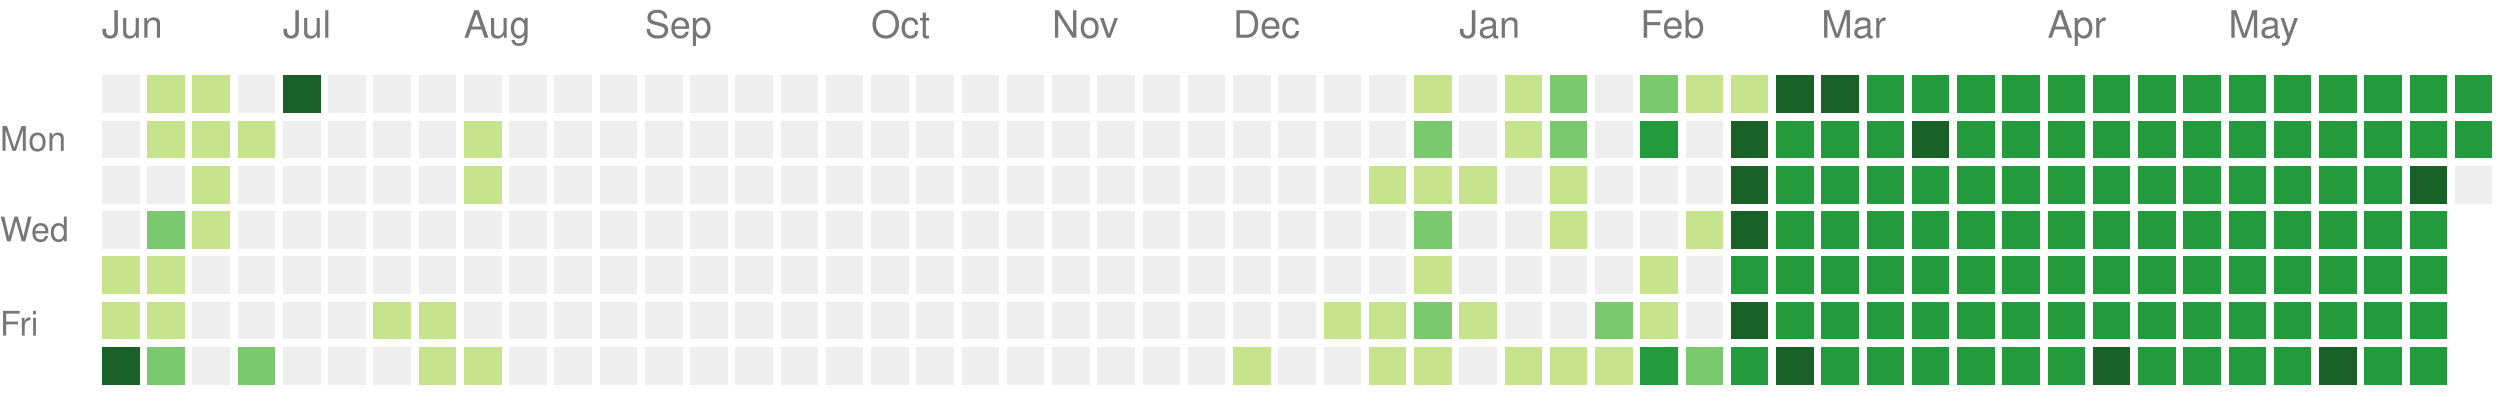
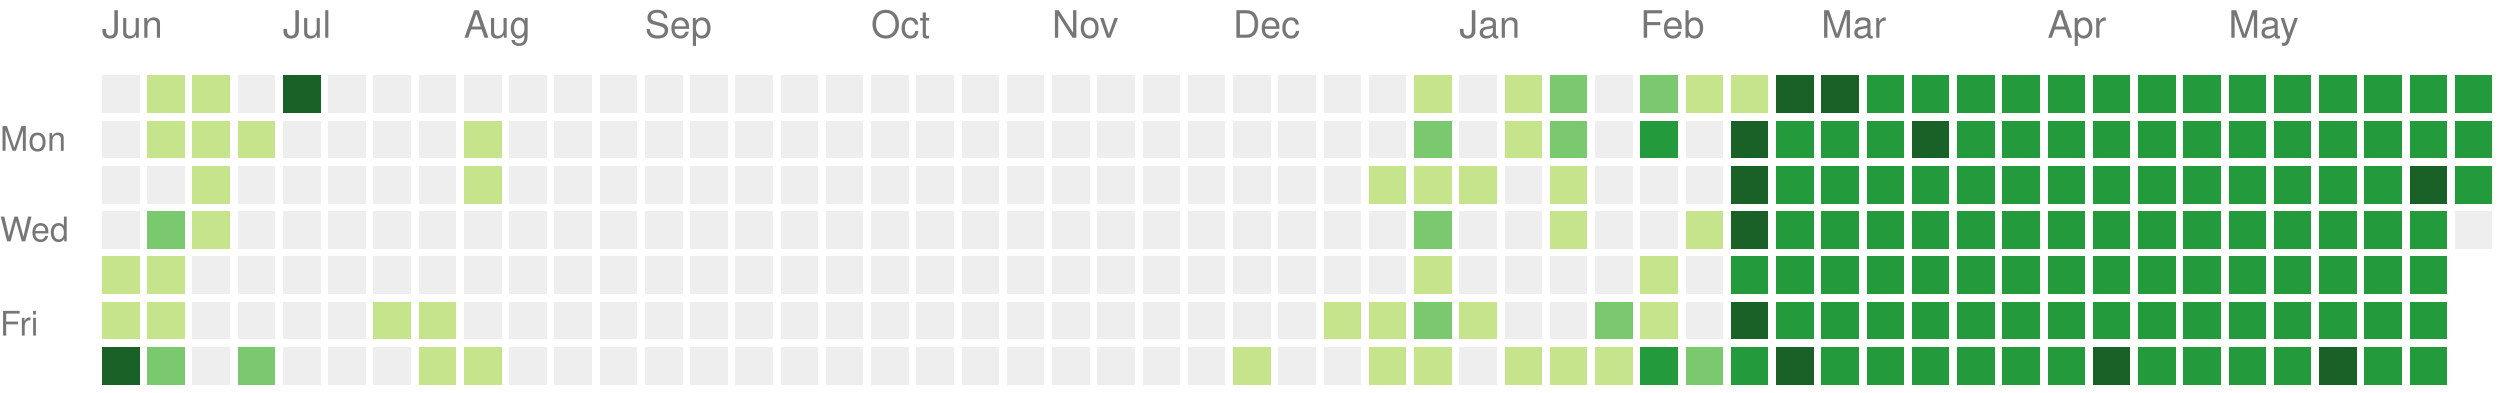
<svg xmlns="http://www.w3.org/2000/svg" version="1.1" width="663" height="104">
  <rect style="fill:#eeeeee;shape-rendering:crispedges;" data-score="0" data-date="2024-06-09" x="27" y="20" width="10" height="10" />
  <rect style="fill:#c6e48b;shape-rendering:crispedges;" data-score="1" data-date="2024-06-16" x="39" y="20" width="10" height="10" />
  <rect style="fill:#c6e48b;shape-rendering:crispedges;" data-score="1" data-date="2024-06-23" x="51" y="20" width="10" height="10" />
  <rect style="fill:#eeeeee;shape-rendering:crispedges;" data-score="0" data-date="2024-06-30" x="63" y="20" width="10" height="10" />
  <rect style="fill:#196127;shape-rendering:crispedges;" data-score="4" data-date="2024-07-07" x="75" y="20" width="10" height="10" />
  <rect style="fill:#eeeeee;shape-rendering:crispedges;" data-score="0" data-date="2024-07-14" x="87" y="20" width="10" height="10" />
  <rect style="fill:#eeeeee;shape-rendering:crispedges;" data-score="0" data-date="2024-07-21" x="99" y="20" width="10" height="10" />
  <rect style="fill:#eeeeee;shape-rendering:crispedges;" data-score="0" data-date="2024-07-28" x="111" y="20" width="10" height="10" />
  <rect style="fill:#eeeeee;shape-rendering:crispedges;" data-score="0" data-date="2024-08-04" x="123" y="20" width="10" height="10" />
  <rect style="fill:#eeeeee;shape-rendering:crispedges;" data-score="0" data-date="2024-08-11" x="135" y="20" width="10" height="10" />
  <rect style="fill:#eeeeee;shape-rendering:crispedges;" data-score="0" data-date="2024-08-18" x="147" y="20" width="10" height="10" />
  <rect style="fill:#eeeeee;shape-rendering:crispedges;" data-score="0" data-date="2024-08-25" x="159" y="20" width="10" height="10" />
  <rect style="fill:#eeeeee;shape-rendering:crispedges;" data-score="0" data-date="2024-09-01" x="171" y="20" width="10" height="10" />
  <rect style="fill:#eeeeee;shape-rendering:crispedges;" data-score="0" data-date="2024-09-08" x="183" y="20" width="10" height="10" />
  <rect style="fill:#eeeeee;shape-rendering:crispedges;" data-score="0" data-date="2024-09-15" x="195" y="20" width="10" height="10" />
  <rect style="fill:#eeeeee;shape-rendering:crispedges;" data-score="0" data-date="2024-09-22" x="207" y="20" width="10" height="10" />
  <rect style="fill:#eeeeee;shape-rendering:crispedges;" data-score="0" data-date="2024-09-29" x="219" y="20" width="10" height="10" />
  <rect style="fill:#eeeeee;shape-rendering:crispedges;" data-score="0" data-date="2024-10-06" x="231" y="20" width="10" height="10" />
  <rect style="fill:#eeeeee;shape-rendering:crispedges;" data-score="0" data-date="2024-10-13" x="243" y="20" width="10" height="10" />
  <rect style="fill:#eeeeee;shape-rendering:crispedges;" data-score="0" data-date="2024-10-20" x="255" y="20" width="10" height="10" />
  <rect style="fill:#eeeeee;shape-rendering:crispedges;" data-score="0" data-date="2024-10-27" x="267" y="20" width="10" height="10" />
  <rect style="fill:#eeeeee;shape-rendering:crispedges;" data-score="0" data-date="2024-11-03" x="279" y="20" width="10" height="10" />
  <rect style="fill:#eeeeee;shape-rendering:crispedges;" data-score="0" data-date="2024-11-10" x="291" y="20" width="10" height="10" />
  <rect style="fill:#eeeeee;shape-rendering:crispedges;" data-score="0" data-date="2024-11-17" x="303" y="20" width="10" height="10" />
  <rect style="fill:#eeeeee;shape-rendering:crispedges;" data-score="0" data-date="2024-11-24" x="315" y="20" width="10" height="10" />
  <rect style="fill:#eeeeee;shape-rendering:crispedges;" data-score="0" data-date="2024-12-01" x="327" y="20" width="10" height="10" />
  <rect style="fill:#eeeeee;shape-rendering:crispedges;" data-score="0" data-date="2024-12-08" x="339" y="20" width="10" height="10" />
  <rect style="fill:#eeeeee;shape-rendering:crispedges;" data-score="0" data-date="2024-12-15" x="351" y="20" width="10" height="10" />
  <rect style="fill:#eeeeee;shape-rendering:crispedges;" data-score="0" data-date="2024-12-22" x="363" y="20" width="10" height="10" />
  <rect style="fill:#c6e48b;shape-rendering:crispedges;" data-score="1" data-date="2024-12-29" x="375" y="20" width="10" height="10" />
  <rect style="fill:#eeeeee;shape-rendering:crispedges;" data-score="0" data-date="2025-01-05" x="387" y="20" width="10" height="10" />
  <rect style="fill:#c6e48b;shape-rendering:crispedges;" data-score="1" data-date="2025-01-12" x="399" y="20" width="10" height="10" />
  <rect style="fill:#7bc96f;shape-rendering:crispedges;" data-score="2" data-date="2025-01-19" x="411" y="20" width="10" height="10" />
  <rect style="fill:#eeeeee;shape-rendering:crispedges;" data-score="0" data-date="2025-01-26" x="423" y="20" width="10" height="10" />
  <rect style="fill:#7bc96f;shape-rendering:crispedges;" data-score="2" data-date="2025-02-02" x="435" y="20" width="10" height="10" />
  <rect style="fill:#c6e48b;shape-rendering:crispedges;" data-score="1" data-date="2025-02-09" x="447" y="20" width="10" height="10" />
  <rect style="fill:#c6e48b;shape-rendering:crispedges;" data-score="1" data-date="2025-02-16" x="459" y="20" width="10" height="10" />
  <rect style="fill:#196127;shape-rendering:crispedges;" data-score="4" data-date="2025-02-23" x="471" y="20" width="10" height="10" />
  <rect style="fill:#196127;shape-rendering:crispedges;" data-score="4" data-date="2025-03-02" x="483" y="20" width="10" height="10" />
  <rect style="fill:#239a3b;shape-rendering:crispedges;" data-score="3" data-date="2025-03-09" x="495" y="20" width="10" height="10" />
  <rect style="fill:#239a3b;shape-rendering:crispedges;" data-score="3" data-date="2025-03-16" x="507" y="20" width="10" height="10" />
  <rect style="fill:#239a3b;shape-rendering:crispedges;" data-score="3" data-date="2025-03-23" x="519" y="20" width="10" height="10" />
  <rect style="fill:#239a3b;shape-rendering:crispedges;" data-score="3" data-date="2025-03-30" x="531" y="20" width="10" height="10" />
  <rect style="fill:#239a3b;shape-rendering:crispedges;" data-score="3" data-date="2025-04-06" x="543" y="20" width="10" height="10" />
  <rect style="fill:#239a3b;shape-rendering:crispedges;" data-score="3" data-date="2025-04-13" x="555" y="20" width="10" height="10" />
  <rect style="fill:#239a3b;shape-rendering:crispedges;" data-score="3" data-date="2025-04-20" x="567" y="20" width="10" height="10" />
  <rect style="fill:#239a3b;shape-rendering:crispedges;" data-score="3" data-date="2025-04-27" x="579" y="20" width="10" height="10" />
  <rect style="fill:#239a3b;shape-rendering:crispedges;" data-score="3" data-date="2025-05-04" x="591" y="20" width="10" height="10" />
  <rect style="fill:#239a3b;shape-rendering:crispedges;" data-score="3" data-date="2025-05-11" x="603" y="20" width="10" height="10" />
  <rect style="fill:#239a3b;shape-rendering:crispedges;" data-score="3" data-date="2025-05-18" x="615" y="20" width="10" height="10" />
  <rect style="fill:#239a3b;shape-rendering:crispedges;" data-score="3" data-date="2025-05-25" x="627" y="20" width="10" height="10" />
  <rect style="fill:#239a3b;shape-rendering:crispedges;" data-score="3" data-date="2025-06-01" x="639" y="20" width="10" height="10" />
  <rect style="fill:#239a3b;shape-rendering:crispedges;" data-score="3" data-date="2025-06-08" x="651" y="20" width="10" height="10" />
  <rect style="fill:#eeeeee;shape-rendering:crispedges;" data-score="0" data-date="2024-06-10" x="27" y="32" width="10" height="10" />
  <rect style="fill:#c6e48b;shape-rendering:crispedges;" data-score="1" data-date="2024-06-17" x="39" y="32" width="10" height="10" />
  <rect style="fill:#c6e48b;shape-rendering:crispedges;" data-score="1" data-date="2024-06-24" x="51" y="32" width="10" height="10" />
  <rect style="fill:#c6e48b;shape-rendering:crispedges;" data-score="1" data-date="2024-07-01" x="63" y="32" width="10" height="10" />
  <rect style="fill:#eeeeee;shape-rendering:crispedges;" data-score="0" data-date="2024-07-08" x="75" y="32" width="10" height="10" />
  <rect style="fill:#eeeeee;shape-rendering:crispedges;" data-score="0" data-date="2024-07-15" x="87" y="32" width="10" height="10" />
  <rect style="fill:#eeeeee;shape-rendering:crispedges;" data-score="0" data-date="2024-07-22" x="99" y="32" width="10" height="10" />
  <rect style="fill:#eeeeee;shape-rendering:crispedges;" data-score="0" data-date="2024-07-29" x="111" y="32" width="10" height="10" />
  <rect style="fill:#c6e48b;shape-rendering:crispedges;" data-score="1" data-date="2024-08-05" x="123" y="32" width="10" height="10" />
  <rect style="fill:#eeeeee;shape-rendering:crispedges;" data-score="0" data-date="2024-08-12" x="135" y="32" width="10" height="10" />
  <rect style="fill:#eeeeee;shape-rendering:crispedges;" data-score="0" data-date="2024-08-19" x="147" y="32" width="10" height="10" />
  <rect style="fill:#eeeeee;shape-rendering:crispedges;" data-score="0" data-date="2024-08-26" x="159" y="32" width="10" height="10" />
  <rect style="fill:#eeeeee;shape-rendering:crispedges;" data-score="0" data-date="2024-09-02" x="171" y="32" width="10" height="10" />
  <rect style="fill:#eeeeee;shape-rendering:crispedges;" data-score="0" data-date="2024-09-09" x="183" y="32" width="10" height="10" />
  <rect style="fill:#eeeeee;shape-rendering:crispedges;" data-score="0" data-date="2024-09-16" x="195" y="32" width="10" height="10" />
  <rect style="fill:#eeeeee;shape-rendering:crispedges;" data-score="0" data-date="2024-09-23" x="207" y="32" width="10" height="10" />
  <rect style="fill:#eeeeee;shape-rendering:crispedges;" data-score="0" data-date="2024-09-30" x="219" y="32" width="10" height="10" />
  <rect style="fill:#eeeeee;shape-rendering:crispedges;" data-score="0" data-date="2024-10-07" x="231" y="32" width="10" height="10" />
  <rect style="fill:#eeeeee;shape-rendering:crispedges;" data-score="0" data-date="2024-10-14" x="243" y="32" width="10" height="10" />
  <rect style="fill:#eeeeee;shape-rendering:crispedges;" data-score="0" data-date="2024-10-21" x="255" y="32" width="10" height="10" />
  <rect style="fill:#eeeeee;shape-rendering:crispedges;" data-score="0" data-date="2024-10-28" x="267" y="32" width="10" height="10" />
  <rect style="fill:#eeeeee;shape-rendering:crispedges;" data-score="0" data-date="2024-11-04" x="279" y="32" width="10" height="10" />
  <rect style="fill:#eeeeee;shape-rendering:crispedges;" data-score="0" data-date="2024-11-11" x="291" y="32" width="10" height="10" />
  <rect style="fill:#eeeeee;shape-rendering:crispedges;" data-score="0" data-date="2024-11-18" x="303" y="32" width="10" height="10" />
  <rect style="fill:#eeeeee;shape-rendering:crispedges;" data-score="0" data-date="2024-11-25" x="315" y="32" width="10" height="10" />
  <rect style="fill:#eeeeee;shape-rendering:crispedges;" data-score="0" data-date="2024-12-02" x="327" y="32" width="10" height="10" />
  <rect style="fill:#eeeeee;shape-rendering:crispedges;" data-score="0" data-date="2024-12-09" x="339" y="32" width="10" height="10" />
  <rect style="fill:#eeeeee;shape-rendering:crispedges;" data-score="0" data-date="2024-12-16" x="351" y="32" width="10" height="10" />
  <rect style="fill:#eeeeee;shape-rendering:crispedges;" data-score="0" data-date="2024-12-23" x="363" y="32" width="10" height="10" />
  <rect style="fill:#7bc96f;shape-rendering:crispedges;" data-score="2" data-date="2024-12-30" x="375" y="32" width="10" height="10" />
  <rect style="fill:#eeeeee;shape-rendering:crispedges;" data-score="0" data-date="2025-01-06" x="387" y="32" width="10" height="10" />
  <rect style="fill:#c6e48b;shape-rendering:crispedges;" data-score="1" data-date="2025-01-13" x="399" y="32" width="10" height="10" />
  <rect style="fill:#7bc96f;shape-rendering:crispedges;" data-score="2" data-date="2025-01-20" x="411" y="32" width="10" height="10" />
  <rect style="fill:#eeeeee;shape-rendering:crispedges;" data-score="0" data-date="2025-01-27" x="423" y="32" width="10" height="10" />
  <rect style="fill:#239a3b;shape-rendering:crispedges;" data-score="3" data-date="2025-02-03" x="435" y="32" width="10" height="10" />
  <rect style="fill:#eeeeee;shape-rendering:crispedges;" data-score="0" data-date="2025-02-10" x="447" y="32" width="10" height="10" />
  <rect style="fill:#196127;shape-rendering:crispedges;" data-score="4" data-date="2025-02-17" x="459" y="32" width="10" height="10" />
  <rect style="fill:#239a3b;shape-rendering:crispedges;" data-score="3" data-date="2025-02-24" x="471" y="32" width="10" height="10" />
  <rect style="fill:#239a3b;shape-rendering:crispedges;" data-score="3" data-date="2025-03-03" x="483" y="32" width="10" height="10" />
  <rect style="fill:#239a3b;shape-rendering:crispedges;" data-score="3" data-date="2025-03-10" x="495" y="32" width="10" height="10" />
  <rect style="fill:#196127;shape-rendering:crispedges;" data-score="4" data-date="2025-03-17" x="507" y="32" width="10" height="10" />
  <rect style="fill:#239a3b;shape-rendering:crispedges;" data-score="3" data-date="2025-03-24" x="519" y="32" width="10" height="10" />
  <rect style="fill:#239a3b;shape-rendering:crispedges;" data-score="3" data-date="2025-03-31" x="531" y="32" width="10" height="10" />
  <rect style="fill:#239a3b;shape-rendering:crispedges;" data-score="3" data-date="2025-04-07" x="543" y="32" width="10" height="10" />
  <rect style="fill:#239a3b;shape-rendering:crispedges;" data-score="3" data-date="2025-04-14" x="555" y="32" width="10" height="10" />
  <rect style="fill:#239a3b;shape-rendering:crispedges;" data-score="3" data-date="2025-04-21" x="567" y="32" width="10" height="10" />
  <rect style="fill:#239a3b;shape-rendering:crispedges;" data-score="3" data-date="2025-04-28" x="579" y="32" width="10" height="10" />
  <rect style="fill:#239a3b;shape-rendering:crispedges;" data-score="3" data-date="2025-05-05" x="591" y="32" width="10" height="10" />
  <rect style="fill:#239a3b;shape-rendering:crispedges;" data-score="3" data-date="2025-05-12" x="603" y="32" width="10" height="10" />
  <rect style="fill:#239a3b;shape-rendering:crispedges;" data-score="3" data-date="2025-05-19" x="615" y="32" width="10" height="10" />
  <rect style="fill:#239a3b;shape-rendering:crispedges;" data-score="3" data-date="2025-05-26" x="627" y="32" width="10" height="10" />
  <rect style="fill:#239a3b;shape-rendering:crispedges;" data-score="3" data-date="2025-06-02" x="639" y="32" width="10" height="10" />
  <rect style="fill:#239a3b;shape-rendering:crispedges;" data-score="3" data-date="2025-06-09" x="651" y="32" width="10" height="10" />
  <rect style="fill:#eeeeee;shape-rendering:crispedges;" data-score="0" data-date="2024-06-11" x="27" y="44" width="10" height="10" />
  <rect style="fill:#eeeeee;shape-rendering:crispedges;" data-score="0" data-date="2024-06-18" x="39" y="44" width="10" height="10" />
  <rect style="fill:#c6e48b;shape-rendering:crispedges;" data-score="1" data-date="2024-06-25" x="51" y="44" width="10" height="10" />
  <rect style="fill:#eeeeee;shape-rendering:crispedges;" data-score="0" data-date="2024-07-02" x="63" y="44" width="10" height="10" />
  <rect style="fill:#eeeeee;shape-rendering:crispedges;" data-score="0" data-date="2024-07-09" x="75" y="44" width="10" height="10" />
  <rect style="fill:#eeeeee;shape-rendering:crispedges;" data-score="0" data-date="2024-07-16" x="87" y="44" width="10" height="10" />
  <rect style="fill:#eeeeee;shape-rendering:crispedges;" data-score="0" data-date="2024-07-23" x="99" y="44" width="10" height="10" />
  <rect style="fill:#eeeeee;shape-rendering:crispedges;" data-score="0" data-date="2024-07-30" x="111" y="44" width="10" height="10" />
  <rect style="fill:#c6e48b;shape-rendering:crispedges;" data-score="1" data-date="2024-08-06" x="123" y="44" width="10" height="10" />
  <rect style="fill:#eeeeee;shape-rendering:crispedges;" data-score="0" data-date="2024-08-13" x="135" y="44" width="10" height="10" />
  <rect style="fill:#eeeeee;shape-rendering:crispedges;" data-score="0" data-date="2024-08-20" x="147" y="44" width="10" height="10" />
  <rect style="fill:#eeeeee;shape-rendering:crispedges;" data-score="0" data-date="2024-08-27" x="159" y="44" width="10" height="10" />
  <rect style="fill:#eeeeee;shape-rendering:crispedges;" data-score="0" data-date="2024-09-03" x="171" y="44" width="10" height="10" />
  <rect style="fill:#eeeeee;shape-rendering:crispedges;" data-score="0" data-date="2024-09-10" x="183" y="44" width="10" height="10" />
  <rect style="fill:#eeeeee;shape-rendering:crispedges;" data-score="0" data-date="2024-09-17" x="195" y="44" width="10" height="10" />
  <rect style="fill:#eeeeee;shape-rendering:crispedges;" data-score="0" data-date="2024-09-24" x="207" y="44" width="10" height="10" />
  <rect style="fill:#eeeeee;shape-rendering:crispedges;" data-score="0" data-date="2024-10-01" x="219" y="44" width="10" height="10" />
  <rect style="fill:#eeeeee;shape-rendering:crispedges;" data-score="0" data-date="2024-10-08" x="231" y="44" width="10" height="10" />
  <rect style="fill:#eeeeee;shape-rendering:crispedges;" data-score="0" data-date="2024-10-15" x="243" y="44" width="10" height="10" />
  <rect style="fill:#eeeeee;shape-rendering:crispedges;" data-score="0" data-date="2024-10-22" x="255" y="44" width="10" height="10" />
  <rect style="fill:#eeeeee;shape-rendering:crispedges;" data-score="0" data-date="2024-10-29" x="267" y="44" width="10" height="10" />
  <rect style="fill:#eeeeee;shape-rendering:crispedges;" data-score="0" data-date="2024-11-05" x="279" y="44" width="10" height="10" />
  <rect style="fill:#eeeeee;shape-rendering:crispedges;" data-score="0" data-date="2024-11-12" x="291" y="44" width="10" height="10" />
  <rect style="fill:#eeeeee;shape-rendering:crispedges;" data-score="0" data-date="2024-11-19" x="303" y="44" width="10" height="10" />
  <rect style="fill:#eeeeee;shape-rendering:crispedges;" data-score="0" data-date="2024-11-26" x="315" y="44" width="10" height="10" />
  <rect style="fill:#eeeeee;shape-rendering:crispedges;" data-score="0" data-date="2024-12-03" x="327" y="44" width="10" height="10" />
  <rect style="fill:#eeeeee;shape-rendering:crispedges;" data-score="0" data-date="2024-12-10" x="339" y="44" width="10" height="10" />
  <rect style="fill:#eeeeee;shape-rendering:crispedges;" data-score="0" data-date="2024-12-17" x="351" y="44" width="10" height="10" />
  <rect style="fill:#c6e48b;shape-rendering:crispedges;" data-score="1" data-date="2024-12-24" x="363" y="44" width="10" height="10" />
  <rect style="fill:#c6e48b;shape-rendering:crispedges;" data-score="1" data-date="2024-12-31" x="375" y="44" width="10" height="10" />
  <rect style="fill:#c6e48b;shape-rendering:crispedges;" data-score="1" data-date="2025-01-07" x="387" y="44" width="10" height="10" />
  <rect style="fill:#eeeeee;shape-rendering:crispedges;" data-score="0" data-date="2025-01-14" x="399" y="44" width="10" height="10" />
  <rect style="fill:#c6e48b;shape-rendering:crispedges;" data-score="1" data-date="2025-01-21" x="411" y="44" width="10" height="10" />
  <rect style="fill:#eeeeee;shape-rendering:crispedges;" data-score="0" data-date="2025-01-28" x="423" y="44" width="10" height="10" />
  <rect style="fill:#eeeeee;shape-rendering:crispedges;" data-score="0" data-date="2025-02-04" x="435" y="44" width="10" height="10" />
  <rect style="fill:#eeeeee;shape-rendering:crispedges;" data-score="0" data-date="2025-02-11" x="447" y="44" width="10" height="10" />
  <rect style="fill:#196127;shape-rendering:crispedges;" data-score="4" data-date="2025-02-18" x="459" y="44" width="10" height="10" />
  <rect style="fill:#239a3b;shape-rendering:crispedges;" data-score="3" data-date="2025-02-25" x="471" y="44" width="10" height="10" />
  <rect style="fill:#239a3b;shape-rendering:crispedges;" data-score="3" data-date="2025-03-04" x="483" y="44" width="10" height="10" />
  <rect style="fill:#239a3b;shape-rendering:crispedges;" data-score="3" data-date="2025-03-11" x="495" y="44" width="10" height="10" />
  <rect style="fill:#239a3b;shape-rendering:crispedges;" data-score="3" data-date="2025-03-18" x="507" y="44" width="10" height="10" />
  <rect style="fill:#239a3b;shape-rendering:crispedges;" data-score="3" data-date="2025-03-25" x="519" y="44" width="10" height="10" />
  <rect style="fill:#239a3b;shape-rendering:crispedges;" data-score="3" data-date="2025-04-01" x="531" y="44" width="10" height="10" />
  <rect style="fill:#239a3b;shape-rendering:crispedges;" data-score="3" data-date="2025-04-08" x="543" y="44" width="10" height="10" />
  <rect style="fill:#239a3b;shape-rendering:crispedges;" data-score="3" data-date="2025-04-15" x="555" y="44" width="10" height="10" />
  <rect style="fill:#239a3b;shape-rendering:crispedges;" data-score="3" data-date="2025-04-22" x="567" y="44" width="10" height="10" />
  <rect style="fill:#239a3b;shape-rendering:crispedges;" data-score="3" data-date="2025-04-29" x="579" y="44" width="10" height="10" />
  <rect style="fill:#239a3b;shape-rendering:crispedges;" data-score="3" data-date="2025-05-06" x="591" y="44" width="10" height="10" />
  <rect style="fill:#239a3b;shape-rendering:crispedges;" data-score="3" data-date="2025-05-13" x="603" y="44" width="10" height="10" />
  <rect style="fill:#239a3b;shape-rendering:crispedges;" data-score="3" data-date="2025-05-20" x="615" y="44" width="10" height="10" />
  <rect style="fill:#239a3b;shape-rendering:crispedges;" data-score="3" data-date="2025-05-27" x="627" y="44" width="10" height="10" />
  <rect style="fill:#196127;shape-rendering:crispedges;" data-score="4" data-date="2025-06-03" x="639" y="44" width="10" height="10" />
-   <rect style="fill:#eeeeee;shape-rendering:crispedges;" data-score="0" data-date="2025-06-10" x="651" y="44" width="10" height="10" />
+   <rect style="fill:#239a3b;shape-rendering:crispedges;" data-score="3" data-date="2025-06-10" x="651" y="44" width="10" height="10" />
  <rect style="fill:#eeeeee;shape-rendering:crispedges;" data-score="0" data-date="2024-06-12" x="27" y="56" width="10" height="10" />
  <rect style="fill:#7bc96f;shape-rendering:crispedges;" data-score="2" data-date="2024-06-19" x="39" y="56" width="10" height="10" />
  <rect style="fill:#c6e48b;shape-rendering:crispedges;" data-score="1" data-date="2024-06-26" x="51" y="56" width="10" height="10" />
  <rect style="fill:#eeeeee;shape-rendering:crispedges;" data-score="0" data-date="2024-07-03" x="63" y="56" width="10" height="10" />
  <rect style="fill:#eeeeee;shape-rendering:crispedges;" data-score="0" data-date="2024-07-10" x="75" y="56" width="10" height="10" />
  <rect style="fill:#eeeeee;shape-rendering:crispedges;" data-score="0" data-date="2024-07-17" x="87" y="56" width="10" height="10" />
  <rect style="fill:#eeeeee;shape-rendering:crispedges;" data-score="0" data-date="2024-07-24" x="99" y="56" width="10" height="10" />
  <rect style="fill:#eeeeee;shape-rendering:crispedges;" data-score="0" data-date="2024-07-31" x="111" y="56" width="10" height="10" />
  <rect style="fill:#eeeeee;shape-rendering:crispedges;" data-score="0" data-date="2024-08-07" x="123" y="56" width="10" height="10" />
  <rect style="fill:#eeeeee;shape-rendering:crispedges;" data-score="0" data-date="2024-08-14" x="135" y="56" width="10" height="10" />
  <rect style="fill:#eeeeee;shape-rendering:crispedges;" data-score="0" data-date="2024-08-21" x="147" y="56" width="10" height="10" />
  <rect style="fill:#eeeeee;shape-rendering:crispedges;" data-score="0" data-date="2024-08-28" x="159" y="56" width="10" height="10" />
  <rect style="fill:#eeeeee;shape-rendering:crispedges;" data-score="0" data-date="2024-09-04" x="171" y="56" width="10" height="10" />
  <rect style="fill:#eeeeee;shape-rendering:crispedges;" data-score="0" data-date="2024-09-11" x="183" y="56" width="10" height="10" />
  <rect style="fill:#eeeeee;shape-rendering:crispedges;" data-score="0" data-date="2024-09-18" x="195" y="56" width="10" height="10" />
  <rect style="fill:#eeeeee;shape-rendering:crispedges;" data-score="0" data-date="2024-09-25" x="207" y="56" width="10" height="10" />
  <rect style="fill:#eeeeee;shape-rendering:crispedges;" data-score="0" data-date="2024-10-02" x="219" y="56" width="10" height="10" />
  <rect style="fill:#eeeeee;shape-rendering:crispedges;" data-score="0" data-date="2024-10-09" x="231" y="56" width="10" height="10" />
  <rect style="fill:#eeeeee;shape-rendering:crispedges;" data-score="0" data-date="2024-10-16" x="243" y="56" width="10" height="10" />
  <rect style="fill:#eeeeee;shape-rendering:crispedges;" data-score="0" data-date="2024-10-23" x="255" y="56" width="10" height="10" />
  <rect style="fill:#eeeeee;shape-rendering:crispedges;" data-score="0" data-date="2024-10-30" x="267" y="56" width="10" height="10" />
  <rect style="fill:#eeeeee;shape-rendering:crispedges;" data-score="0" data-date="2024-11-06" x="279" y="56" width="10" height="10" />
  <rect style="fill:#eeeeee;shape-rendering:crispedges;" data-score="0" data-date="2024-11-13" x="291" y="56" width="10" height="10" />
  <rect style="fill:#eeeeee;shape-rendering:crispedges;" data-score="0" data-date="2024-11-20" x="303" y="56" width="10" height="10" />
  <rect style="fill:#eeeeee;shape-rendering:crispedges;" data-score="0" data-date="2024-11-27" x="315" y="56" width="10" height="10" />
  <rect style="fill:#eeeeee;shape-rendering:crispedges;" data-score="0" data-date="2024-12-04" x="327" y="56" width="10" height="10" />
  <rect style="fill:#eeeeee;shape-rendering:crispedges;" data-score="0" data-date="2024-12-11" x="339" y="56" width="10" height="10" />
  <rect style="fill:#eeeeee;shape-rendering:crispedges;" data-score="0" data-date="2024-12-18" x="351" y="56" width="10" height="10" />
  <rect style="fill:#eeeeee;shape-rendering:crispedges;" data-score="0" data-date="2024-12-25" x="363" y="56" width="10" height="10" />
  <rect style="fill:#7bc96f;shape-rendering:crispedges;" data-score="2" data-date="2025-01-01" x="375" y="56" width="10" height="10" />
  <rect style="fill:#eeeeee;shape-rendering:crispedges;" data-score="0" data-date="2025-01-08" x="387" y="56" width="10" height="10" />
  <rect style="fill:#eeeeee;shape-rendering:crispedges;" data-score="0" data-date="2025-01-15" x="399" y="56" width="10" height="10" />
  <rect style="fill:#c6e48b;shape-rendering:crispedges;" data-score="1" data-date="2025-01-22" x="411" y="56" width="10" height="10" />
  <rect style="fill:#eeeeee;shape-rendering:crispedges;" data-score="0" data-date="2025-01-29" x="423" y="56" width="10" height="10" />
  <rect style="fill:#eeeeee;shape-rendering:crispedges;" data-score="0" data-date="2025-02-05" x="435" y="56" width="10" height="10" />
  <rect style="fill:#c6e48b;shape-rendering:crispedges;" data-score="1" data-date="2025-02-12" x="447" y="56" width="10" height="10" />
  <rect style="fill:#196127;shape-rendering:crispedges;" data-score="4" data-date="2025-02-19" x="459" y="56" width="10" height="10" />
  <rect style="fill:#239a3b;shape-rendering:crispedges;" data-score="3" data-date="2025-02-26" x="471" y="56" width="10" height="10" />
  <rect style="fill:#239a3b;shape-rendering:crispedges;" data-score="3" data-date="2025-03-05" x="483" y="56" width="10" height="10" />
  <rect style="fill:#239a3b;shape-rendering:crispedges;" data-score="3" data-date="2025-03-12" x="495" y="56" width="10" height="10" />
  <rect style="fill:#239a3b;shape-rendering:crispedges;" data-score="3" data-date="2025-03-19" x="507" y="56" width="10" height="10" />
  <rect style="fill:#239a3b;shape-rendering:crispedges;" data-score="3" data-date="2025-03-26" x="519" y="56" width="10" height="10" />
  <rect style="fill:#239a3b;shape-rendering:crispedges;" data-score="3" data-date="2025-04-02" x="531" y="56" width="10" height="10" />
  <rect style="fill:#239a3b;shape-rendering:crispedges;" data-score="3" data-date="2025-04-09" x="543" y="56" width="10" height="10" />
  <rect style="fill:#239a3b;shape-rendering:crispedges;" data-score="3" data-date="2025-04-16" x="555" y="56" width="10" height="10" />
  <rect style="fill:#239a3b;shape-rendering:crispedges;" data-score="3" data-date="2025-04-23" x="567" y="56" width="10" height="10" />
  <rect style="fill:#239a3b;shape-rendering:crispedges;" data-score="3" data-date="2025-04-30" x="579" y="56" width="10" height="10" />
  <rect style="fill:#239a3b;shape-rendering:crispedges;" data-score="3" data-date="2025-05-07" x="591" y="56" width="10" height="10" />
  <rect style="fill:#239a3b;shape-rendering:crispedges;" data-score="3" data-date="2025-05-14" x="603" y="56" width="10" height="10" />
  <rect style="fill:#239a3b;shape-rendering:crispedges;" data-score="3" data-date="2025-05-21" x="615" y="56" width="10" height="10" />
  <rect style="fill:#239a3b;shape-rendering:crispedges;" data-score="3" data-date="2025-05-28" x="627" y="56" width="10" height="10" />
  <rect style="fill:#239a3b;shape-rendering:crispedges;" data-score="3" data-date="2025-06-04" x="639" y="56" width="10" height="10" />
+   <rect style="fill:#eeeeee;shape-rendering:crispedges;" data-score="0" data-date="2025-06-11" x="651" y="56" width="10" height="10" />
  <rect style="fill:#c6e48b;shape-rendering:crispedges;" data-score="1" data-date="2024-06-13" x="27" y="68" width="10" height="10" />
  <rect style="fill:#c6e48b;shape-rendering:crispedges;" data-score="1" data-date="2024-06-20" x="39" y="68" width="10" height="10" />
  <rect style="fill:#eeeeee;shape-rendering:crispedges;" data-score="0" data-date="2024-06-27" x="51" y="68" width="10" height="10" />
  <rect style="fill:#eeeeee;shape-rendering:crispedges;" data-score="0" data-date="2024-07-04" x="63" y="68" width="10" height="10" />
  <rect style="fill:#eeeeee;shape-rendering:crispedges;" data-score="0" data-date="2024-07-11" x="75" y="68" width="10" height="10" />
  <rect style="fill:#eeeeee;shape-rendering:crispedges;" data-score="0" data-date="2024-07-18" x="87" y="68" width="10" height="10" />
  <rect style="fill:#eeeeee;shape-rendering:crispedges;" data-score="0" data-date="2024-07-25" x="99" y="68" width="10" height="10" />
  <rect style="fill:#eeeeee;shape-rendering:crispedges;" data-score="0" data-date="2024-08-01" x="111" y="68" width="10" height="10" />
  <rect style="fill:#eeeeee;shape-rendering:crispedges;" data-score="0" data-date="2024-08-08" x="123" y="68" width="10" height="10" />
  <rect style="fill:#eeeeee;shape-rendering:crispedges;" data-score="0" data-date="2024-08-15" x="135" y="68" width="10" height="10" />
  <rect style="fill:#eeeeee;shape-rendering:crispedges;" data-score="0" data-date="2024-08-22" x="147" y="68" width="10" height="10" />
  <rect style="fill:#eeeeee;shape-rendering:crispedges;" data-score="0" data-date="2024-08-29" x="159" y="68" width="10" height="10" />
  <rect style="fill:#eeeeee;shape-rendering:crispedges;" data-score="0" data-date="2024-09-05" x="171" y="68" width="10" height="10" />
  <rect style="fill:#eeeeee;shape-rendering:crispedges;" data-score="0" data-date="2024-09-12" x="183" y="68" width="10" height="10" />
  <rect style="fill:#eeeeee;shape-rendering:crispedges;" data-score="0" data-date="2024-09-19" x="195" y="68" width="10" height="10" />
  <rect style="fill:#eeeeee;shape-rendering:crispedges;" data-score="0" data-date="2024-09-26" x="207" y="68" width="10" height="10" />
  <rect style="fill:#eeeeee;shape-rendering:crispedges;" data-score="0" data-date="2024-10-03" x="219" y="68" width="10" height="10" />
  <rect style="fill:#eeeeee;shape-rendering:crispedges;" data-score="0" data-date="2024-10-10" x="231" y="68" width="10" height="10" />
  <rect style="fill:#eeeeee;shape-rendering:crispedges;" data-score="0" data-date="2024-10-17" x="243" y="68" width="10" height="10" />
  <rect style="fill:#eeeeee;shape-rendering:crispedges;" data-score="0" data-date="2024-10-24" x="255" y="68" width="10" height="10" />
  <rect style="fill:#eeeeee;shape-rendering:crispedges;" data-score="0" data-date="2024-10-31" x="267" y="68" width="10" height="10" />
  <rect style="fill:#eeeeee;shape-rendering:crispedges;" data-score="0" data-date="2024-11-07" x="279" y="68" width="10" height="10" />
  <rect style="fill:#eeeeee;shape-rendering:crispedges;" data-score="0" data-date="2024-11-14" x="291" y="68" width="10" height="10" />
  <rect style="fill:#eeeeee;shape-rendering:crispedges;" data-score="0" data-date="2024-11-21" x="303" y="68" width="10" height="10" />
  <rect style="fill:#eeeeee;shape-rendering:crispedges;" data-score="0" data-date="2024-11-28" x="315" y="68" width="10" height="10" />
  <rect style="fill:#eeeeee;shape-rendering:crispedges;" data-score="0" data-date="2024-12-05" x="327" y="68" width="10" height="10" />
  <rect style="fill:#eeeeee;shape-rendering:crispedges;" data-score="0" data-date="2024-12-12" x="339" y="68" width="10" height="10" />
  <rect style="fill:#eeeeee;shape-rendering:crispedges;" data-score="0" data-date="2024-12-19" x="351" y="68" width="10" height="10" />
  <rect style="fill:#eeeeee;shape-rendering:crispedges;" data-score="0" data-date="2024-12-26" x="363" y="68" width="10" height="10" />
  <rect style="fill:#c6e48b;shape-rendering:crispedges;" data-score="1" data-date="2025-01-02" x="375" y="68" width="10" height="10" />
  <rect style="fill:#eeeeee;shape-rendering:crispedges;" data-score="0" data-date="2025-01-09" x="387" y="68" width="10" height="10" />
  <rect style="fill:#eeeeee;shape-rendering:crispedges;" data-score="0" data-date="2025-01-16" x="399" y="68" width="10" height="10" />
  <rect style="fill:#eeeeee;shape-rendering:crispedges;" data-score="0" data-date="2025-01-23" x="411" y="68" width="10" height="10" />
  <rect style="fill:#eeeeee;shape-rendering:crispedges;" data-score="0" data-date="2025-01-30" x="423" y="68" width="10" height="10" />
  <rect style="fill:#c6e48b;shape-rendering:crispedges;" data-score="1" data-date="2025-02-06" x="435" y="68" width="10" height="10" />
  <rect style="fill:#eeeeee;shape-rendering:crispedges;" data-score="0" data-date="2025-02-13" x="447" y="68" width="10" height="10" />
  <rect style="fill:#239a3b;shape-rendering:crispedges;" data-score="3" data-date="2025-02-20" x="459" y="68" width="10" height="10" />
  <rect style="fill:#239a3b;shape-rendering:crispedges;" data-score="3" data-date="2025-02-27" x="471" y="68" width="10" height="10" />
  <rect style="fill:#239a3b;shape-rendering:crispedges;" data-score="3" data-date="2025-03-06" x="483" y="68" width="10" height="10" />
  <rect style="fill:#239a3b;shape-rendering:crispedges;" data-score="3" data-date="2025-03-13" x="495" y="68" width="10" height="10" />
  <rect style="fill:#239a3b;shape-rendering:crispedges;" data-score="3" data-date="2025-03-20" x="507" y="68" width="10" height="10" />
  <rect style="fill:#239a3b;shape-rendering:crispedges;" data-score="3" data-date="2025-03-27" x="519" y="68" width="10" height="10" />
  <rect style="fill:#239a3b;shape-rendering:crispedges;" data-score="3" data-date="2025-04-03" x="531" y="68" width="10" height="10" />
  <rect style="fill:#239a3b;shape-rendering:crispedges;" data-score="3" data-date="2025-04-10" x="543" y="68" width="10" height="10" />
  <rect style="fill:#239a3b;shape-rendering:crispedges;" data-score="3" data-date="2025-04-17" x="555" y="68" width="10" height="10" />
  <rect style="fill:#239a3b;shape-rendering:crispedges;" data-score="3" data-date="2025-04-24" x="567" y="68" width="10" height="10" />
  <rect style="fill:#239a3b;shape-rendering:crispedges;" data-score="3" data-date="2025-05-01" x="579" y="68" width="10" height="10" />
  <rect style="fill:#239a3b;shape-rendering:crispedges;" data-score="3" data-date="2025-05-08" x="591" y="68" width="10" height="10" />
  <rect style="fill:#239a3b;shape-rendering:crispedges;" data-score="3" data-date="2025-05-15" x="603" y="68" width="10" height="10" />
  <rect style="fill:#239a3b;shape-rendering:crispedges;" data-score="3" data-date="2025-05-22" x="615" y="68" width="10" height="10" />
  <rect style="fill:#239a3b;shape-rendering:crispedges;" data-score="3" data-date="2025-05-29" x="627" y="68" width="10" height="10" />
  <rect style="fill:#239a3b;shape-rendering:crispedges;" data-score="3" data-date="2025-06-05" x="639" y="68" width="10" height="10" />
  <rect style="fill:#c6e48b;shape-rendering:crispedges;" data-score="1" data-date="2024-06-14" x="27" y="80" width="10" height="10" />
  <rect style="fill:#c6e48b;shape-rendering:crispedges;" data-score="1" data-date="2024-06-21" x="39" y="80" width="10" height="10" />
  <rect style="fill:#eeeeee;shape-rendering:crispedges;" data-score="0" data-date="2024-06-28" x="51" y="80" width="10" height="10" />
  <rect style="fill:#eeeeee;shape-rendering:crispedges;" data-score="0" data-date="2024-07-05" x="63" y="80" width="10" height="10" />
  <rect style="fill:#eeeeee;shape-rendering:crispedges;" data-score="0" data-date="2024-07-12" x="75" y="80" width="10" height="10" />
  <rect style="fill:#eeeeee;shape-rendering:crispedges;" data-score="0" data-date="2024-07-19" x="87" y="80" width="10" height="10" />
  <rect style="fill:#c6e48b;shape-rendering:crispedges;" data-score="1" data-date="2024-07-26" x="99" y="80" width="10" height="10" />
  <rect style="fill:#c6e48b;shape-rendering:crispedges;" data-score="1" data-date="2024-08-02" x="111" y="80" width="10" height="10" />
  <rect style="fill:#eeeeee;shape-rendering:crispedges;" data-score="0" data-date="2024-08-09" x="123" y="80" width="10" height="10" />
  <rect style="fill:#eeeeee;shape-rendering:crispedges;" data-score="0" data-date="2024-08-16" x="135" y="80" width="10" height="10" />
  <rect style="fill:#eeeeee;shape-rendering:crispedges;" data-score="0" data-date="2024-08-23" x="147" y="80" width="10" height="10" />
  <rect style="fill:#eeeeee;shape-rendering:crispedges;" data-score="0" data-date="2024-08-30" x="159" y="80" width="10" height="10" />
  <rect style="fill:#eeeeee;shape-rendering:crispedges;" data-score="0" data-date="2024-09-06" x="171" y="80" width="10" height="10" />
  <rect style="fill:#eeeeee;shape-rendering:crispedges;" data-score="0" data-date="2024-09-13" x="183" y="80" width="10" height="10" />
  <rect style="fill:#eeeeee;shape-rendering:crispedges;" data-score="0" data-date="2024-09-20" x="195" y="80" width="10" height="10" />
  <rect style="fill:#eeeeee;shape-rendering:crispedges;" data-score="0" data-date="2024-09-27" x="207" y="80" width="10" height="10" />
  <rect style="fill:#eeeeee;shape-rendering:crispedges;" data-score="0" data-date="2024-10-04" x="219" y="80" width="10" height="10" />
  <rect style="fill:#eeeeee;shape-rendering:crispedges;" data-score="0" data-date="2024-10-11" x="231" y="80" width="10" height="10" />
  <rect style="fill:#eeeeee;shape-rendering:crispedges;" data-score="0" data-date="2024-10-18" x="243" y="80" width="10" height="10" />
  <rect style="fill:#eeeeee;shape-rendering:crispedges;" data-score="0" data-date="2024-10-25" x="255" y="80" width="10" height="10" />
  <rect style="fill:#eeeeee;shape-rendering:crispedges;" data-score="0" data-date="2024-11-01" x="267" y="80" width="10" height="10" />
  <rect style="fill:#eeeeee;shape-rendering:crispedges;" data-score="0" data-date="2024-11-08" x="279" y="80" width="10" height="10" />
  <rect style="fill:#eeeeee;shape-rendering:crispedges;" data-score="0" data-date="2024-11-15" x="291" y="80" width="10" height="10" />
  <rect style="fill:#eeeeee;shape-rendering:crispedges;" data-score="0" data-date="2024-11-22" x="303" y="80" width="10" height="10" />
  <rect style="fill:#eeeeee;shape-rendering:crispedges;" data-score="0" data-date="2024-11-29" x="315" y="80" width="10" height="10" />
  <rect style="fill:#eeeeee;shape-rendering:crispedges;" data-score="0" data-date="2024-12-06" x="327" y="80" width="10" height="10" />
  <rect style="fill:#eeeeee;shape-rendering:crispedges;" data-score="0" data-date="2024-12-13" x="339" y="80" width="10" height="10" />
  <rect style="fill:#c6e48b;shape-rendering:crispedges;" data-score="1" data-date="2024-12-20" x="351" y="80" width="10" height="10" />
  <rect style="fill:#c6e48b;shape-rendering:crispedges;" data-score="1" data-date="2024-12-27" x="363" y="80" width="10" height="10" />
  <rect style="fill:#7bc96f;shape-rendering:crispedges;" data-score="2" data-date="2025-01-03" x="375" y="80" width="10" height="10" />
  <rect style="fill:#c6e48b;shape-rendering:crispedges;" data-score="1" data-date="2025-01-10" x="387" y="80" width="10" height="10" />
  <rect style="fill:#eeeeee;shape-rendering:crispedges;" data-score="0" data-date="2025-01-17" x="399" y="80" width="10" height="10" />
  <rect style="fill:#eeeeee;shape-rendering:crispedges;" data-score="0" data-date="2025-01-24" x="411" y="80" width="10" height="10" />
  <rect style="fill:#7bc96f;shape-rendering:crispedges;" data-score="2" data-date="2025-01-31" x="423" y="80" width="10" height="10" />
  <rect style="fill:#c6e48b;shape-rendering:crispedges;" data-score="1" data-date="2025-02-07" x="435" y="80" width="10" height="10" />
  <rect style="fill:#eeeeee;shape-rendering:crispedges;" data-score="0" data-date="2025-02-14" x="447" y="80" width="10" height="10" />
  <rect style="fill:#196127;shape-rendering:crispedges;" data-score="4" data-date="2025-02-21" x="459" y="80" width="10" height="10" />
  <rect style="fill:#239a3b;shape-rendering:crispedges;" data-score="3" data-date="2025-02-28" x="471" y="80" width="10" height="10" />
  <rect style="fill:#239a3b;shape-rendering:crispedges;" data-score="3" data-date="2025-03-07" x="483" y="80" width="10" height="10" />
  <rect style="fill:#239a3b;shape-rendering:crispedges;" data-score="3" data-date="2025-03-14" x="495" y="80" width="10" height="10" />
  <rect style="fill:#239a3b;shape-rendering:crispedges;" data-score="3" data-date="2025-03-21" x="507" y="80" width="10" height="10" />
  <rect style="fill:#239a3b;shape-rendering:crispedges;" data-score="3" data-date="2025-03-28" x="519" y="80" width="10" height="10" />
  <rect style="fill:#239a3b;shape-rendering:crispedges;" data-score="3" data-date="2025-04-04" x="531" y="80" width="10" height="10" />
  <rect style="fill:#239a3b;shape-rendering:crispedges;" data-score="3" data-date="2025-04-11" x="543" y="80" width="10" height="10" />
  <rect style="fill:#239a3b;shape-rendering:crispedges;" data-score="3" data-date="2025-04-18" x="555" y="80" width="10" height="10" />
  <rect style="fill:#239a3b;shape-rendering:crispedges;" data-score="3" data-date="2025-04-25" x="567" y="80" width="10" height="10" />
  <rect style="fill:#239a3b;shape-rendering:crispedges;" data-score="3" data-date="2025-05-02" x="579" y="80" width="10" height="10" />
  <rect style="fill:#239a3b;shape-rendering:crispedges;" data-score="3" data-date="2025-05-09" x="591" y="80" width="10" height="10" />
  <rect style="fill:#239a3b;shape-rendering:crispedges;" data-score="3" data-date="2025-05-16" x="603" y="80" width="10" height="10" />
  <rect style="fill:#239a3b;shape-rendering:crispedges;" data-score="3" data-date="2025-05-23" x="615" y="80" width="10" height="10" />
  <rect style="fill:#239a3b;shape-rendering:crispedges;" data-score="3" data-date="2025-05-30" x="627" y="80" width="10" height="10" />
  <rect style="fill:#239a3b;shape-rendering:crispedges;" data-score="3" data-date="2025-06-06" x="639" y="80" width="10" height="10" />
  <rect style="fill:#196127;shape-rendering:crispedges;" data-score="4" data-date="2024-06-15" x="27" y="92" width="10" height="10" />
  <rect style="fill:#7bc96f;shape-rendering:crispedges;" data-score="2" data-date="2024-06-22" x="39" y="92" width="10" height="10" />
  <rect style="fill:#eeeeee;shape-rendering:crispedges;" data-score="0" data-date="2024-06-29" x="51" y="92" width="10" height="10" />
  <rect style="fill:#7bc96f;shape-rendering:crispedges;" data-score="2" data-date="2024-07-06" x="63" y="92" width="10" height="10" />
  <rect style="fill:#eeeeee;shape-rendering:crispedges;" data-score="0" data-date="2024-07-13" x="75" y="92" width="10" height="10" />
  <rect style="fill:#eeeeee;shape-rendering:crispedges;" data-score="0" data-date="2024-07-20" x="87" y="92" width="10" height="10" />
  <rect style="fill:#eeeeee;shape-rendering:crispedges;" data-score="0" data-date="2024-07-27" x="99" y="92" width="10" height="10" />
  <rect style="fill:#c6e48b;shape-rendering:crispedges;" data-score="1" data-date="2024-08-03" x="111" y="92" width="10" height="10" />
  <rect style="fill:#c6e48b;shape-rendering:crispedges;" data-score="1" data-date="2024-08-10" x="123" y="92" width="10" height="10" />
  <rect style="fill:#eeeeee;shape-rendering:crispedges;" data-score="0" data-date="2024-08-17" x="135" y="92" width="10" height="10" />
  <rect style="fill:#eeeeee;shape-rendering:crispedges;" data-score="0" data-date="2024-08-24" x="147" y="92" width="10" height="10" />
  <rect style="fill:#eeeeee;shape-rendering:crispedges;" data-score="0" data-date="2024-08-31" x="159" y="92" width="10" height="10" />
  <rect style="fill:#eeeeee;shape-rendering:crispedges;" data-score="0" data-date="2024-09-07" x="171" y="92" width="10" height="10" />
  <rect style="fill:#eeeeee;shape-rendering:crispedges;" data-score="0" data-date="2024-09-14" x="183" y="92" width="10" height="10" />
  <rect style="fill:#eeeeee;shape-rendering:crispedges;" data-score="0" data-date="2024-09-21" x="195" y="92" width="10" height="10" />
  <rect style="fill:#eeeeee;shape-rendering:crispedges;" data-score="0" data-date="2024-09-28" x="207" y="92" width="10" height="10" />
  <rect style="fill:#eeeeee;shape-rendering:crispedges;" data-score="0" data-date="2024-10-05" x="219" y="92" width="10" height="10" />
  <rect style="fill:#eeeeee;shape-rendering:crispedges;" data-score="0" data-date="2024-10-12" x="231" y="92" width="10" height="10" />
  <rect style="fill:#eeeeee;shape-rendering:crispedges;" data-score="0" data-date="2024-10-19" x="243" y="92" width="10" height="10" />
  <rect style="fill:#eeeeee;shape-rendering:crispedges;" data-score="0" data-date="2024-10-26" x="255" y="92" width="10" height="10" />
  <rect style="fill:#eeeeee;shape-rendering:crispedges;" data-score="0" data-date="2024-11-02" x="267" y="92" width="10" height="10" />
  <rect style="fill:#eeeeee;shape-rendering:crispedges;" data-score="0" data-date="2024-11-09" x="279" y="92" width="10" height="10" />
  <rect style="fill:#eeeeee;shape-rendering:crispedges;" data-score="0" data-date="2024-11-16" x="291" y="92" width="10" height="10" />
  <rect style="fill:#eeeeee;shape-rendering:crispedges;" data-score="0" data-date="2024-11-23" x="303" y="92" width="10" height="10" />
  <rect style="fill:#eeeeee;shape-rendering:crispedges;" data-score="0" data-date="2024-11-30" x="315" y="92" width="10" height="10" />
  <rect style="fill:#c6e48b;shape-rendering:crispedges;" data-score="1" data-date="2024-12-07" x="327" y="92" width="10" height="10" />
  <rect style="fill:#eeeeee;shape-rendering:crispedges;" data-score="0" data-date="2024-12-14" x="339" y="92" width="10" height="10" />
  <rect style="fill:#eeeeee;shape-rendering:crispedges;" data-score="0" data-date="2024-12-21" x="351" y="92" width="10" height="10" />
  <rect style="fill:#c6e48b;shape-rendering:crispedges;" data-score="1" data-date="2024-12-28" x="363" y="92" width="10" height="10" />
  <rect style="fill:#c6e48b;shape-rendering:crispedges;" data-score="1" data-date="2025-01-04" x="375" y="92" width="10" height="10" />
  <rect style="fill:#eeeeee;shape-rendering:crispedges;" data-score="0" data-date="2025-01-11" x="387" y="92" width="10" height="10" />
  <rect style="fill:#c6e48b;shape-rendering:crispedges;" data-score="1" data-date="2025-01-18" x="399" y="92" width="10" height="10" />
  <rect style="fill:#c6e48b;shape-rendering:crispedges;" data-score="1" data-date="2025-01-25" x="411" y="92" width="10" height="10" />
  <rect style="fill:#c6e48b;shape-rendering:crispedges;" data-score="1" data-date="2025-02-01" x="423" y="92" width="10" height="10" />
  <rect style="fill:#239a3b;shape-rendering:crispedges;" data-score="3" data-date="2025-02-08" x="435" y="92" width="10" height="10" />
  <rect style="fill:#7bc96f;shape-rendering:crispedges;" data-score="2" data-date="2025-02-15" x="447" y="92" width="10" height="10" />
  <rect style="fill:#239a3b;shape-rendering:crispedges;" data-score="3" data-date="2025-02-22" x="459" y="92" width="10" height="10" />
  <rect style="fill:#196127;shape-rendering:crispedges;" data-score="4" data-date="2025-03-01" x="471" y="92" width="10" height="10" />
  <rect style="fill:#239a3b;shape-rendering:crispedges;" data-score="3" data-date="2025-03-08" x="483" y="92" width="10" height="10" />
  <rect style="fill:#239a3b;shape-rendering:crispedges;" data-score="3" data-date="2025-03-15" x="495" y="92" width="10" height="10" />
  <rect style="fill:#239a3b;shape-rendering:crispedges;" data-score="3" data-date="2025-03-22" x="507" y="92" width="10" height="10" />
  <rect style="fill:#239a3b;shape-rendering:crispedges;" data-score="3" data-date="2025-03-29" x="519" y="92" width="10" height="10" />
  <rect style="fill:#239a3b;shape-rendering:crispedges;" data-score="3" data-date="2025-04-05" x="531" y="92" width="10" height="10" />
  <rect style="fill:#239a3b;shape-rendering:crispedges;" data-score="3" data-date="2025-04-12" x="543" y="92" width="10" height="10" />
  <rect style="fill:#196127;shape-rendering:crispedges;" data-score="4" data-date="2025-04-19" x="555" y="92" width="10" height="10" />
  <rect style="fill:#239a3b;shape-rendering:crispedges;" data-score="3" data-date="2025-04-26" x="567" y="92" width="10" height="10" />
  <rect style="fill:#239a3b;shape-rendering:crispedges;" data-score="3" data-date="2025-05-03" x="579" y="92" width="10" height="10" />
  <rect style="fill:#239a3b;shape-rendering:crispedges;" data-score="3" data-date="2025-05-10" x="591" y="92" width="10" height="10" />
  <rect style="fill:#239a3b;shape-rendering:crispedges;" data-score="3" data-date="2025-05-17" x="603" y="92" width="10" height="10" />
  <rect style="fill:#196127;shape-rendering:crispedges;" data-score="4" data-date="2025-05-24" x="615" y="92" width="10" height="10" />
  <rect style="fill:#239a3b;shape-rendering:crispedges;" data-score="3" data-date="2025-05-31" x="627" y="92" width="10" height="10" />
  <rect style="fill:#239a3b;shape-rendering:crispedges;" data-score="3" data-date="2025-06-07" x="639" y="92" width="10" height="10" />
  <text style="fill:#767676;text-anchor:start;text-align:center;font-family:-apple-system, BlinkMacSystemFont, 'Segoe UI', Helvetica, Arial, sans-serif, 'Apple Color Emoji', 'Segoe UI Emoji', 'Segoe UI Symbol';white-space:nowrap;font-size:9px;display:none;" x="0" y="28">Sun</text>
  <text style="fill:#767676;text-anchor:start;text-align:center;font-family:-apple-system, BlinkMacSystemFont, 'Segoe UI', Helvetica, Arial, sans-serif, 'Apple Color Emoji', 'Segoe UI Emoji', 'Segoe UI Symbol';white-space:nowrap;font-size:9px;" x="0" y="40">Mon</text>
  <text style="fill:#767676;text-anchor:start;text-align:center;font-family:-apple-system, BlinkMacSystemFont, 'Segoe UI', Helvetica, Arial, sans-serif, 'Apple Color Emoji', 'Segoe UI Emoji', 'Segoe UI Symbol';white-space:nowrap;font-size:9px;display:none;" x="0" y="52">Tue</text>
  <text style="fill:#767676;text-anchor:start;text-align:center;font-family:-apple-system, BlinkMacSystemFont, 'Segoe UI', Helvetica, Arial, sans-serif, 'Apple Color Emoji', 'Segoe UI Emoji', 'Segoe UI Symbol';white-space:nowrap;font-size:9px;" x="0" y="64">Wed</text>
  <text style="fill:#767676;text-anchor:start;text-align:center;font-family:-apple-system, BlinkMacSystemFont, 'Segoe UI', Helvetica, Arial, sans-serif, 'Apple Color Emoji', 'Segoe UI Emoji', 'Segoe UI Symbol';white-space:nowrap;font-size:9px;display:none;" x="0" y="77">Thu</text>
  <text style="fill:#767676;text-anchor:start;text-align:center;font-family:-apple-system, BlinkMacSystemFont, 'Segoe UI', Helvetica, Arial, sans-serif, 'Apple Color Emoji', 'Segoe UI Emoji', 'Segoe UI Symbol';white-space:nowrap;font-size:9px;" x="0" y="89">Fri</text>
  <text style="fill:#767676;text-anchor:start;text-align:center;font-family:-apple-system, BlinkMacSystemFont, 'Segoe UI', Helvetica, Arial, sans-serif, 'Apple Color Emoji', 'Segoe UI Emoji', 'Segoe UI Symbol';white-space:nowrap;font-size:9px;display:none;" x="0" y="101">Sat</text>
  <text style="fill:#767676;text-anchor:start;text-align:center;font-family:-apple-system, BlinkMacSystemFont, 'Segoe UI', Helvetica, Arial, sans-serif, 'Apple Color Emoji', 'Segoe UI Emoji', 'Segoe UI Symbol';white-space:nowrap;font-size:10px;" x="27" y="10">Jun</text>
  <text style="fill:#767676;text-anchor:start;text-align:center;font-family:-apple-system, BlinkMacSystemFont, 'Segoe UI', Helvetica, Arial, sans-serif, 'Apple Color Emoji', 'Segoe UI Emoji', 'Segoe UI Symbol';white-space:nowrap;font-size:10px;" x="75" y="10">Jul</text>
  <text style="fill:#767676;text-anchor:start;text-align:center;font-family:-apple-system, BlinkMacSystemFont, 'Segoe UI', Helvetica, Arial, sans-serif, 'Apple Color Emoji', 'Segoe UI Emoji', 'Segoe UI Symbol';white-space:nowrap;font-size:10px;" x="123" y="10">Aug</text>
  <text style="fill:#767676;text-anchor:start;text-align:center;font-family:-apple-system, BlinkMacSystemFont, 'Segoe UI', Helvetica, Arial, sans-serif, 'Apple Color Emoji', 'Segoe UI Emoji', 'Segoe UI Symbol';white-space:nowrap;font-size:10px;" x="171" y="10">Sep</text>
  <text style="fill:#767676;text-anchor:start;text-align:center;font-family:-apple-system, BlinkMacSystemFont, 'Segoe UI', Helvetica, Arial, sans-serif, 'Apple Color Emoji', 'Segoe UI Emoji', 'Segoe UI Symbol';white-space:nowrap;font-size:10px;" x="231" y="10">Oct</text>
  <text style="fill:#767676;text-anchor:start;text-align:center;font-family:-apple-system, BlinkMacSystemFont, 'Segoe UI', Helvetica, Arial, sans-serif, 'Apple Color Emoji', 'Segoe UI Emoji', 'Segoe UI Symbol';white-space:nowrap;font-size:10px;" x="279" y="10">Nov</text>
  <text style="fill:#767676;text-anchor:start;text-align:center;font-family:-apple-system, BlinkMacSystemFont, 'Segoe UI', Helvetica, Arial, sans-serif, 'Apple Color Emoji', 'Segoe UI Emoji', 'Segoe UI Symbol';white-space:nowrap;font-size:10px;" x="327" y="10">Dec</text>
  <text style="fill:#767676;text-anchor:start;text-align:center;font-family:-apple-system, BlinkMacSystemFont, 'Segoe UI', Helvetica, Arial, sans-serif, 'Apple Color Emoji', 'Segoe UI Emoji', 'Segoe UI Symbol';white-space:nowrap;font-size:10px;" x="387" y="10">Jan</text>
  <text style="fill:#767676;text-anchor:start;text-align:center;font-family:-apple-system, BlinkMacSystemFont, 'Segoe UI', Helvetica, Arial, sans-serif, 'Apple Color Emoji', 'Segoe UI Emoji', 'Segoe UI Symbol';white-space:nowrap;font-size:10px;" x="435" y="10">Feb</text>
  <text style="fill:#767676;text-anchor:start;text-align:center;font-family:-apple-system, BlinkMacSystemFont, 'Segoe UI', Helvetica, Arial, sans-serif, 'Apple Color Emoji', 'Segoe UI Emoji', 'Segoe UI Symbol';white-space:nowrap;font-size:10px;" x="483" y="10">Mar</text>
  <text style="fill:#767676;text-anchor:start;text-align:center;font-family:-apple-system, BlinkMacSystemFont, 'Segoe UI', Helvetica, Arial, sans-serif, 'Apple Color Emoji', 'Segoe UI Emoji', 'Segoe UI Symbol';white-space:nowrap;font-size:10px;" x="543" y="10">Apr</text>
  <text style="fill:#767676;text-anchor:start;text-align:center;font-family:-apple-system, BlinkMacSystemFont, 'Segoe UI', Helvetica, Arial, sans-serif, 'Apple Color Emoji', 'Segoe UI Emoji', 'Segoe UI Symbol';white-space:nowrap;font-size:10px;" x="591" y="10">May</text>
</svg>
